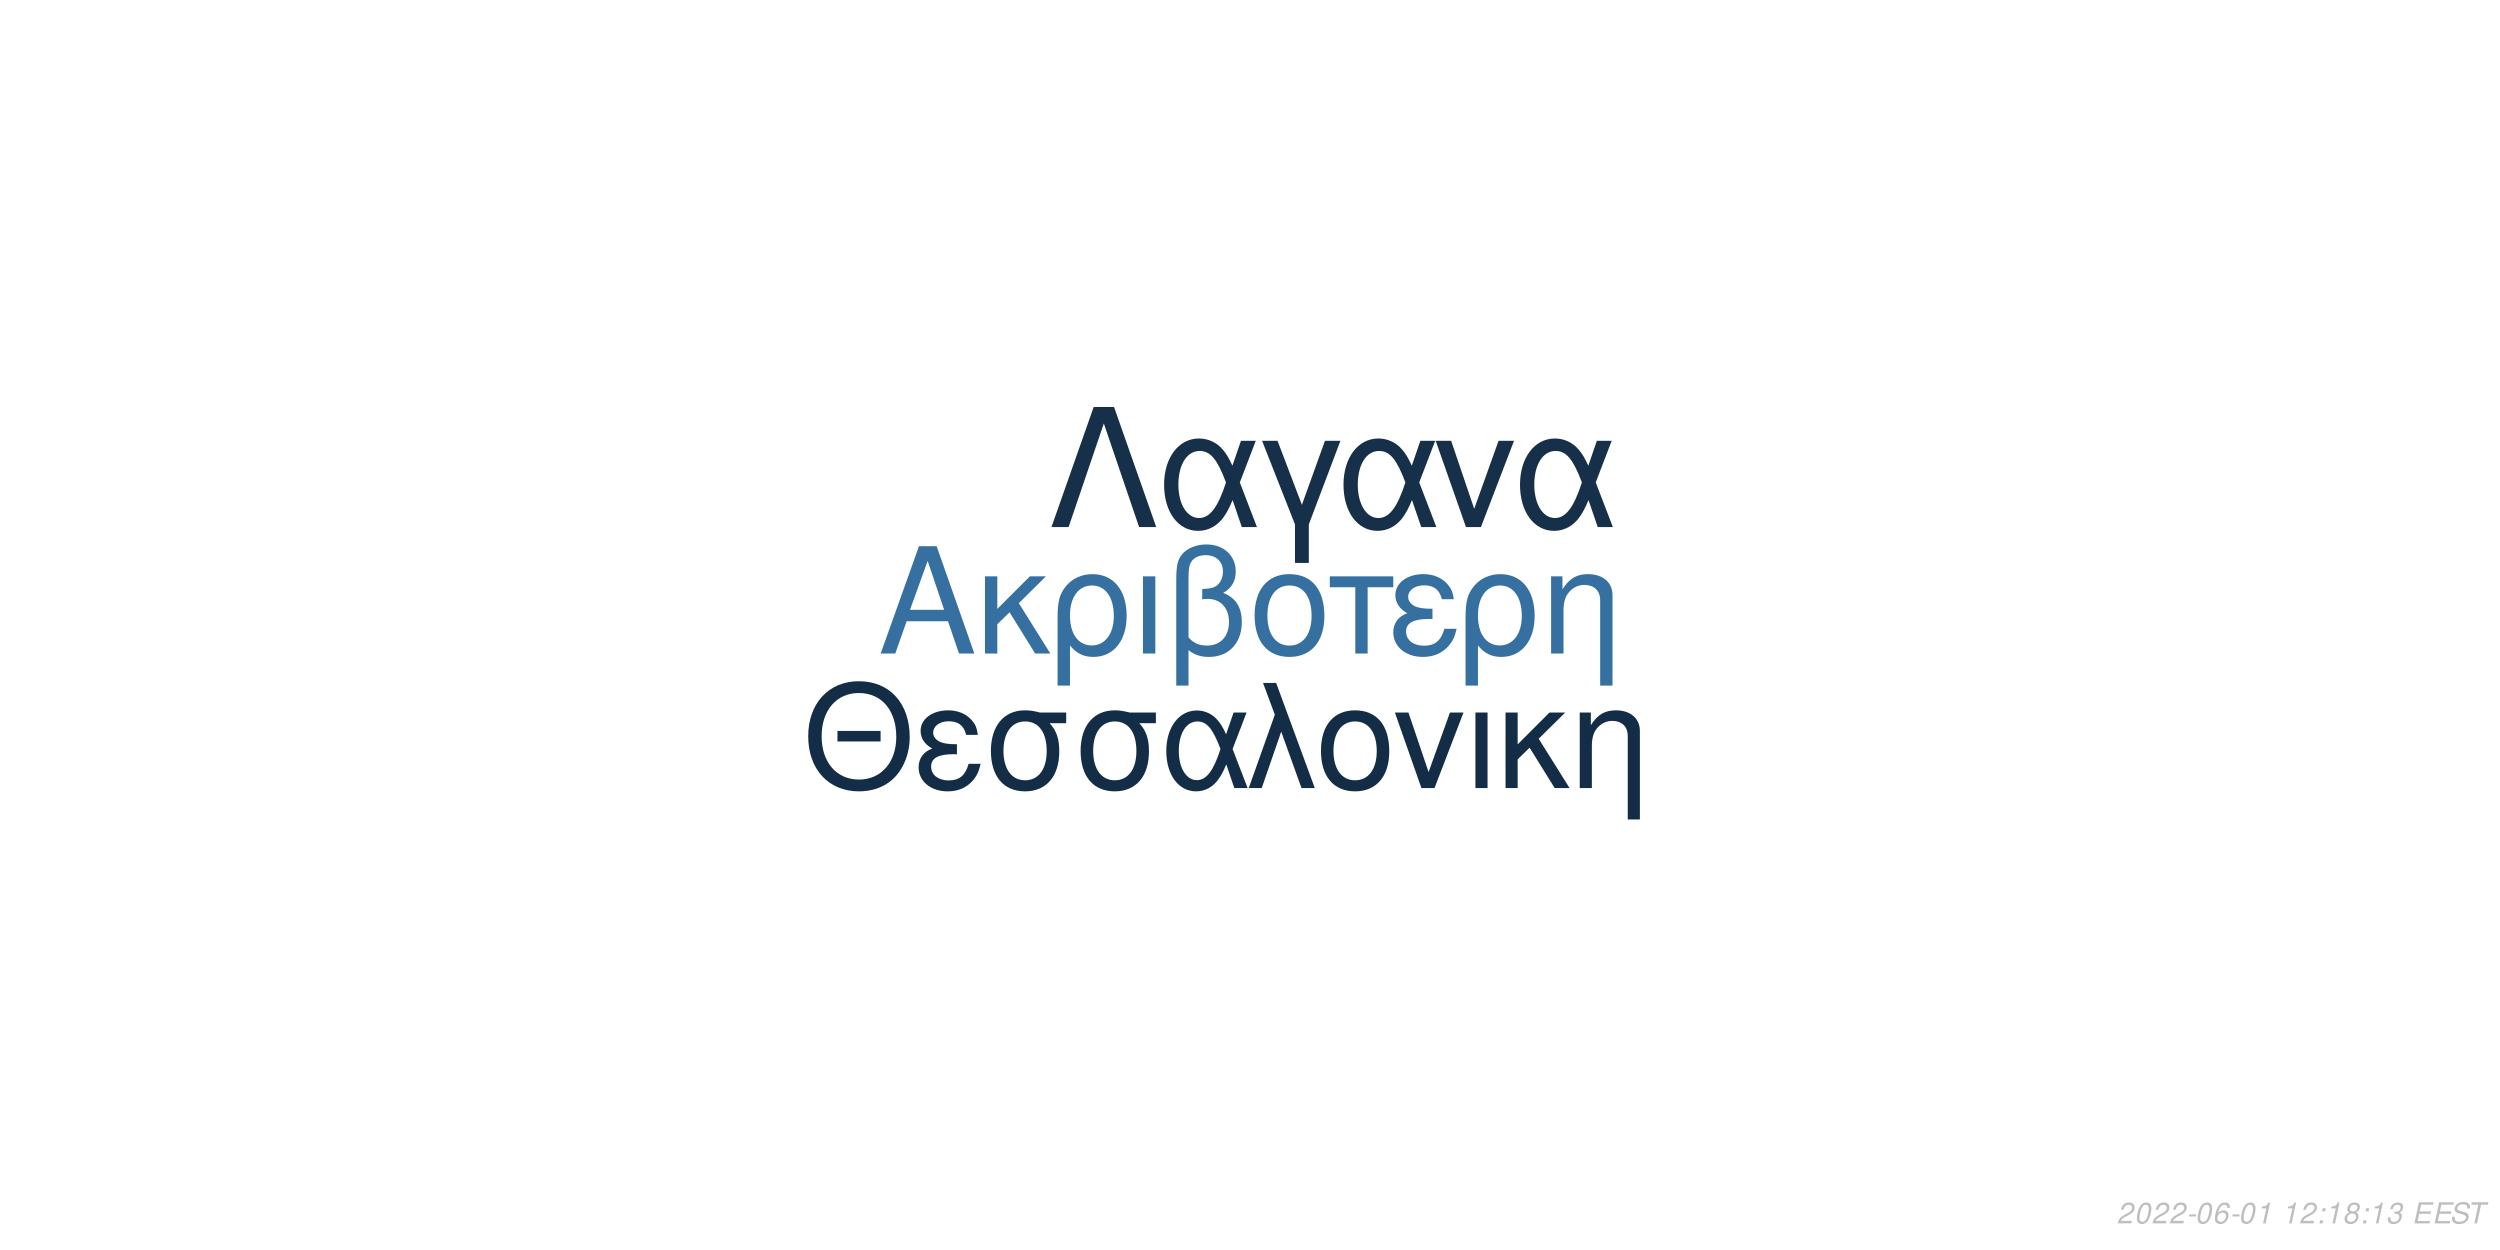
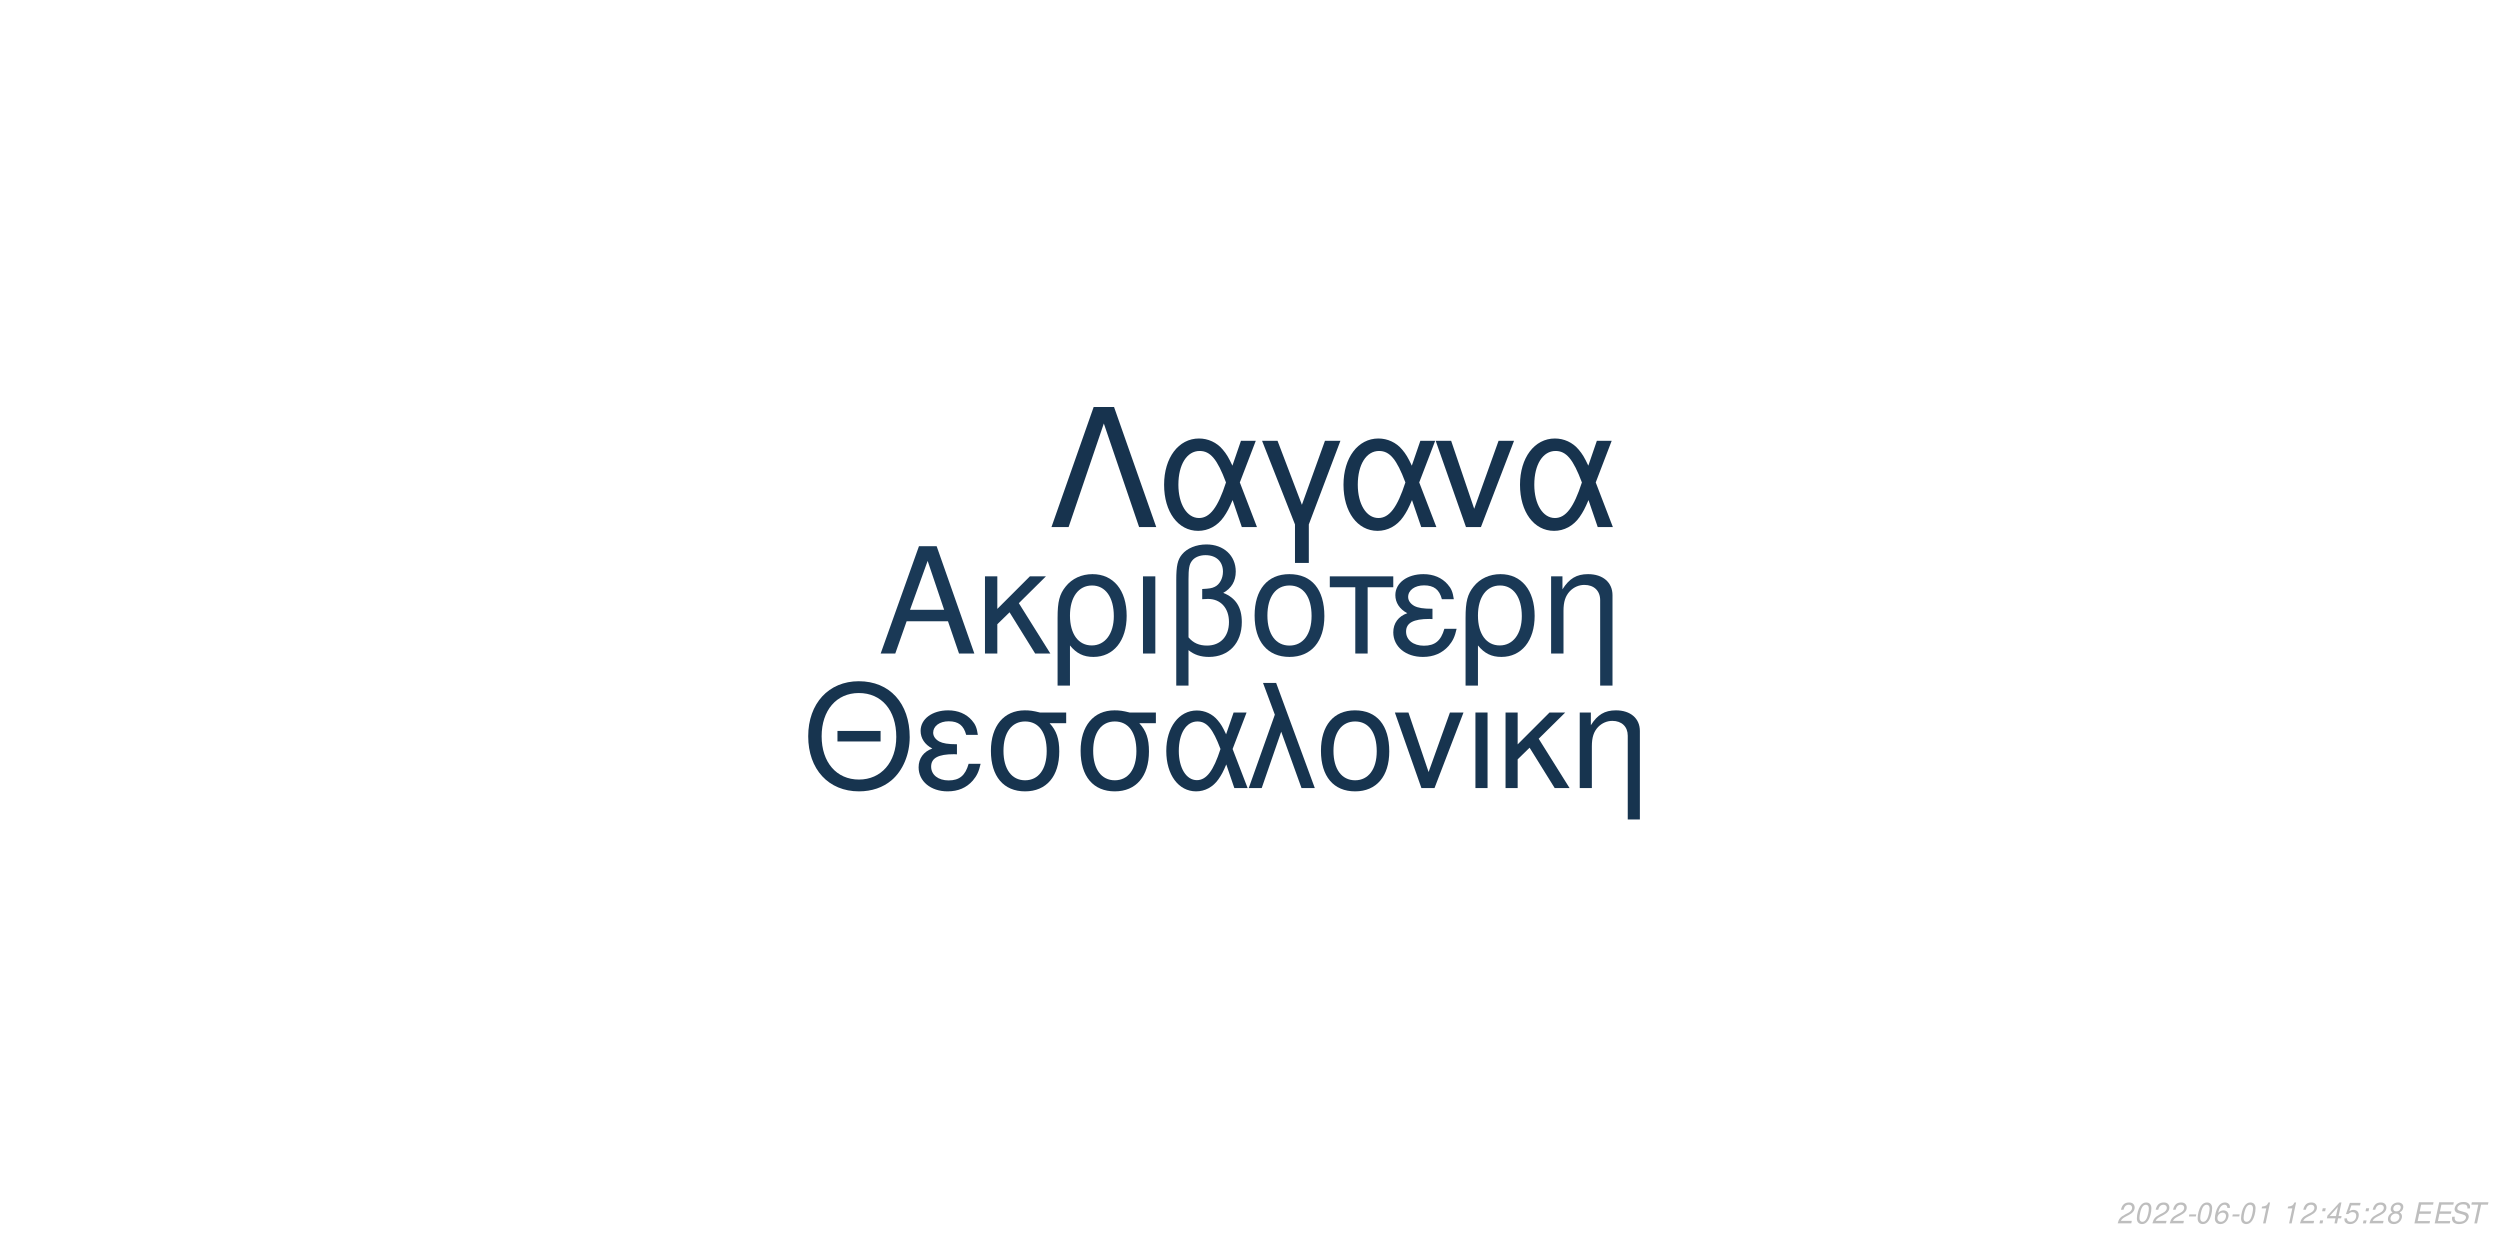
<svg xmlns="http://www.w3.org/2000/svg" xmlns:xlink="http://www.w3.org/1999/xlink" width="864pt" height="432pt" viewBox="0 0 864 432" version="1.1">
  <defs>
    <g>
      <symbol overflow="visible" id="glyph0-0">
        <path style="stroke:none;" d="" />
      </symbol>
      <symbol overflow="visible" id="glyph0-1">
        <path style="stroke:none;" d="M 24.125 -11.141 L 27.938 0 L 33.234 0 L 20.203 -37.094 L 14.094 -37.094 L 0.859 0 L 5.906 0 L 9.828 -11.141 Z M 22.797 -15.109 L 11 -15.109 L 17.094 -32.016 Z M 22.797 -15.109 " />
      </symbol>
      <symbol overflow="visible" id="glyph0-2">
        <path style="stroke:none;" d="M 7.172 -15.422 L 7.172 -26.672 L 2.906 -26.672 L 2.906 0 L 7.172 0 L 7.172 -10.125 L 11.406 -14.25 L 20.25 0 L 25.5 0 L 14.609 -17.406 L 23.969 -26.672 L 18.422 -26.672 Z M 7.172 -15.422 " />
      </symbol>
      <symbol overflow="visible" id="glyph0-3">
        <path style="stroke:none;" d="M 3 11.094 L 7.281 11.094 L 7.281 -2.797 C 9.516 -0.047 11.953 1.172 15.375 1.172 C 22.344 1.172 26.875 -4.422 26.875 -13.031 C 26.875 -21.891 22.297 -27.438 15.062 -27.438 C 11.297 -27.438 7.984 -25.906 5.797 -23.156 C 3.672 -20.516 3 -17.969 3 -12.359 Z M 14.906 -23.516 C 19.547 -23.516 22.438 -19.438 22.438 -12.922 C 22.438 -6.812 19.391 -2.797 14.812 -2.797 C 10.172 -2.797 7.281 -6.766 7.281 -13.125 C 7.281 -19.484 10.234 -23.516 14.906 -23.516 Z M 14.906 -23.516 " />
      </symbol>
      <symbol overflow="visible" id="glyph0-4">
        <path style="stroke:none;" d="M 3.516 0 L 7.781 0 L 7.781 -26.672 L 3.516 -26.672 Z M 3.516 0 " />
      </symbol>
      <symbol overflow="visible" id="glyph0-5">
        <path style="stroke:none;" d="M 4.016 11.094 L 8.25 11.094 L 8.25 -1.172 C 10.172 0.406 12.422 1.172 15.312 1.172 C 22.188 1.172 26.672 -3.609 26.672 -10.891 C 26.672 -15.984 24.578 -19.234 20.25 -20.969 C 23.109 -22.547 24.578 -25.031 24.578 -28.344 C 24.578 -33.844 20.406 -37.703 14.453 -37.703 C 10.938 -37.703 7.734 -36.391 6 -34.25 C 4.484 -32.422 4.016 -30.328 4.016 -25.391 Z M 8.25 -25.656 C 8.25 -29.359 8.5 -30.844 9.469 -32.062 C 10.375 -33.281 12.156 -34 14.094 -34 C 17.812 -34 20.156 -31.812 20.156 -28.297 C 20.156 -25.953 18.984 -23.812 17.297 -23.047 C 16.281 -22.547 15.469 -22.438 12.984 -22.297 L 12.984 -18.781 C 13.734 -18.828 14.344 -18.875 14.969 -18.875 C 19.344 -18.875 22.234 -15.719 22.234 -10.891 C 22.234 -5.906 19.281 -2.75 14.656 -2.75 C 11.953 -2.75 9.922 -3.609 8.25 -5.594 Z M 8.25 -25.656 " />
      </symbol>
      <symbol overflow="visible" id="glyph0-6">
        <path style="stroke:none;" d="M 14.094 -27.438 C 6.562 -27.438 2.094 -22.094 2.094 -13.125 C 2.094 -4.125 6.562 1.172 14.141 1.172 C 21.672 1.172 26.203 -4.172 26.203 -12.922 C 26.203 -22.188 21.828 -27.438 14.094 -27.438 Z M 14.141 -23.516 C 18.938 -23.516 21.781 -19.594 21.781 -12.984 C 21.781 -6.672 18.828 -2.75 14.141 -2.75 C 9.422 -2.75 6.516 -6.672 6.516 -13.125 C 6.516 -19.594 9.422 -23.516 14.141 -23.516 Z M 14.141 -23.516 " />
      </symbol>
      <symbol overflow="visible" id="glyph0-7">
        <path style="stroke:none;" d="M 7.891 0 L 12.156 0 L 12.156 -22.906 L 21.016 -22.906 L 21.016 -26.672 L -0.922 -26.672 L -0.922 -22.906 L 7.891 -22.906 Z M 7.891 0 " />
      </symbol>
      <symbol overflow="visible" id="glyph0-8">
        <path style="stroke:none;" d="M 14.562 -15.469 C 11.344 -15.469 9.562 -15.781 8.297 -16.438 C 6.922 -17.203 6.156 -18.328 6.156 -19.547 C 6.156 -21.891 8.453 -23.562 11.656 -23.562 C 15.062 -23.562 16.953 -22.094 17.812 -18.781 L 21.938 -18.781 C 21.578 -21.266 21.062 -22.5 19.797 -23.922 C 17.812 -26.203 14.906 -27.438 11.453 -27.438 C 5.797 -27.438 1.734 -24.375 1.734 -20.203 C 1.734 -17.609 3.156 -15.375 5.859 -13.938 C 2.797 -12.875 1.016 -10.484 1.016 -7.328 C 1.016 -2.391 5.297 1.172 11.25 1.172 C 14.969 1.172 17.906 -0.109 20.156 -2.641 C 21.578 -4.328 22.297 -5.797 22.906 -8.547 L 18.672 -8.547 C 17.5 -4.422 15.422 -2.703 11.609 -2.703 C 7.938 -2.703 5.438 -4.688 5.438 -7.578 C 5.438 -10.578 7.938 -11.953 13.484 -11.953 C 13.641 -11.953 14.094 -11.953 14.562 -11.906 Z M 14.562 -15.469 " />
      </symbol>
      <symbol overflow="visible" id="glyph0-9">
        <path style="stroke:none;" d="M 3.562 -26.672 L 3.562 0 L 7.844 0 L 7.844 -14.703 C 7.844 -17.906 8.5 -19.891 10.031 -21.531 C 11.406 -22.953 13.188 -23.719 15.062 -23.719 C 18.375 -23.719 20.516 -21.672 20.516 -18.469 L 20.516 11.094 L 24.781 11.094 L 24.781 -20.156 C 24.781 -24.578 21.469 -27.438 16.328 -27.438 C 12.359 -27.438 9.828 -25.906 7.484 -22.188 L 7.484 -26.672 Z M 3.562 -26.672 " />
      </symbol>
      <symbol overflow="visible" id="glyph1-0">
        <path style="stroke:none;" d="" />
      </symbol>
      <symbol overflow="visible" id="glyph1-1">
        <path style="stroke:none;" d="M 26.859 -19.734 L 11.953 -19.734 L 11.953 -16.094 L 26.859 -16.094 Z M 19.328 -36.922 C 8.922 -36.922 1.844 -29.25 1.844 -17.891 C 1.844 -6.484 8.875 1.141 19.391 1.141 C 23.812 1.141 27.703 -0.203 30.641 -2.688 C 34.578 -6.031 36.922 -11.656 36.922 -17.594 C 36.922 -29.297 30 -36.922 19.328 -36.922 Z M 19.328 -32.844 C 27.203 -32.844 32.281 -26.906 32.281 -17.688 C 32.281 -8.922 27.062 -2.938 19.391 -2.938 C 11.609 -2.938 6.484 -8.922 6.484 -17.891 C 6.484 -26.859 11.609 -32.844 19.328 -32.844 Z M 19.328 -32.844 " />
      </symbol>
      <symbol overflow="visible" id="glyph1-2">
        <path style="stroke:none;" d="M 14.25 -15.141 C 11.109 -15.141 9.375 -15.453 8.125 -16.094 C 6.781 -16.844 6.031 -17.938 6.031 -19.141 C 6.031 -21.422 8.266 -23.078 11.406 -23.078 C 14.75 -23.078 16.594 -21.625 17.438 -18.391 L 21.469 -18.391 C 21.125 -20.828 20.625 -22.031 19.391 -23.422 C 17.438 -25.656 14.594 -26.859 11.219 -26.859 C 5.688 -26.859 1.688 -23.875 1.688 -19.781 C 1.688 -17.234 3.094 -15.047 5.734 -13.656 C 2.734 -12.609 1 -10.266 1 -7.172 C 1 -2.344 5.188 1.141 11.016 1.141 C 14.656 1.141 17.547 -0.094 19.734 -2.594 C 21.125 -4.234 21.828 -5.688 22.422 -8.375 L 18.281 -8.375 C 17.141 -4.328 15.094 -2.641 11.359 -2.641 C 7.766 -2.641 5.328 -4.578 5.328 -7.422 C 5.328 -10.359 7.766 -11.703 13.203 -11.703 C 13.359 -11.703 13.797 -11.703 14.25 -11.656 Z M 14.25 -15.141 " />
      </symbol>
      <symbol overflow="visible" id="glyph1-3">
        <path style="stroke:none;" d="M 29 -26.109 L 19.938 -26.109 C 17.594 -26.703 16.438 -26.859 14.703 -26.859 C 7.469 -26.859 2.984 -21.469 2.984 -12.859 C 2.984 -4.031 7.375 1.141 14.797 1.141 C 22.172 1.141 26.609 -4.078 26.609 -12.656 C 26.609 -17.047 25.656 -19.828 23.266 -22.422 L 29 -22.422 Z M 14.797 -23.016 C 19.531 -23.016 22.266 -19.234 22.266 -12.75 C 22.266 -6.531 19.438 -2.688 14.797 -2.688 C 10.172 -2.688 7.328 -6.531 7.328 -12.859 C 7.328 -19.188 10.172 -23.016 14.797 -23.016 Z M 14.797 -23.016 " />
      </symbol>
      <symbol overflow="visible" id="glyph1-4">
        <path style="stroke:none;" d="M 29.344 -26.109 L 24.859 -26.109 L 22.266 -18.578 C 21.125 -21.031 20.484 -22.125 19.328 -23.469 C 17.547 -25.609 14.906 -26.812 12.156 -26.812 C 5.984 -26.812 1.594 -20.984 1.594 -12.812 C 1.594 -4.578 5.828 1.141 11.906 1.141 C 14.953 1.141 17.734 -0.344 19.625 -3.047 C 20.672 -4.531 21.281 -5.688 22.328 -8.172 L 25.109 0 L 29.703 0 L 24.516 -13.5 Z M 20.328 -13.5 C 17.891 -5.922 15.453 -2.734 12.156 -2.734 C 8.516 -2.734 5.922 -6.922 5.922 -12.812 C 5.922 -18.938 8.516 -23.016 12.359 -23.016 C 15.594 -23.016 17.688 -20.531 20.328 -13.5 Z M 20.328 -13.5 " />
      </symbol>
      <symbol overflow="visible" id="glyph1-5">
        <path style="stroke:none;" d="M 1.094 0 L 5.578 0 L 12.312 -19.484 L 19.328 0 L 23.922 0 L 10.562 -36.328 L 6.031 -36.328 L 10.109 -25.359 Z M 1.094 0 " />
      </symbol>
      <symbol overflow="visible" id="glyph1-6">
        <path style="stroke:none;" d="M 13.797 -26.859 C 6.422 -26.859 2.047 -21.625 2.047 -12.859 C 2.047 -4.031 6.422 1.141 13.859 1.141 C 21.234 1.141 25.656 -4.078 25.656 -12.656 C 25.656 -21.719 21.375 -26.859 13.797 -26.859 Z M 13.859 -23.016 C 18.531 -23.016 21.328 -19.188 21.328 -12.703 C 21.328 -6.531 18.438 -2.688 13.859 -2.688 C 9.219 -2.688 6.375 -6.531 6.375 -12.859 C 6.375 -19.188 9.219 -23.016 13.859 -23.016 Z M 13.859 -23.016 " />
      </symbol>
      <symbol overflow="visible" id="glyph1-7">
        <path style="stroke:none;" d="M 14.297 0 L 24.312 -26.109 L 19.625 -26.109 L 12.25 -5.531 L 5.281 -26.109 L 0.594 -26.109 L 9.766 0 Z M 14.297 0 " />
      </symbol>
      <symbol overflow="visible" id="glyph1-8">
        <path style="stroke:none;" d="M 3.438 0 L 7.625 0 L 7.625 -26.109 L 3.438 -26.109 Z M 3.438 0 " />
      </symbol>
      <symbol overflow="visible" id="glyph1-9">
        <path style="stroke:none;" d="M 7.031 -15.094 L 7.031 -26.109 L 2.844 -26.109 L 2.844 0 L 7.031 0 L 7.031 -9.922 L 11.156 -13.953 L 19.828 0 L 24.969 0 L 14.297 -17.047 L 23.469 -26.109 L 18.031 -26.109 Z M 7.031 -15.094 " />
      </symbol>
      <symbol overflow="visible" id="glyph1-10">
        <path style="stroke:none;" d="M 3.484 -26.109 L 3.484 0 L 7.672 0 L 7.672 -14.406 C 7.672 -17.547 8.328 -19.484 9.812 -21.078 C 11.156 -22.469 12.906 -23.219 14.75 -23.219 C 17.984 -23.219 20.078 -21.234 20.078 -18.094 L 20.078 10.859 L 24.266 10.859 L 24.266 -19.734 C 24.266 -24.062 21.031 -26.859 16 -26.859 C 12.109 -26.859 9.609 -25.359 7.328 -21.719 L 7.328 -26.109 Z M 3.484 -26.109 " />
      </symbol>
      <symbol overflow="visible" id="glyph2-0">
        <path style="stroke:none;" d="" />
      </symbol>
      <symbol overflow="visible" id="glyph2-1">
        <path style="stroke:none;" d="M 22.531 -41.484 L 15.484 -41.484 L 0.906 0 L 6.828 0 L 19 -35.797 L 31.188 0 L 37.109 0 Z M 22.531 -41.484 " />
      </symbol>
      <symbol overflow="visible" id="glyph2-2">
        <path style="stroke:none;" d="M 33.516 -29.812 L 28.391 -29.812 L 25.438 -21.219 C 24.125 -24.016 23.391 -25.266 22.078 -26.797 C 20.031 -29.25 17.016 -30.609 13.891 -30.609 C 6.828 -30.609 1.828 -23.953 1.828 -14.625 C 1.828 -5.234 6.656 1.312 13.594 1.312 C 17.078 1.312 20.266 -0.391 22.422 -3.469 C 23.609 -5.172 24.297 -6.484 25.5 -9.328 L 28.688 0 L 33.922 0 L 28 -15.422 Z M 23.219 -15.422 C 20.422 -6.766 17.641 -3.125 13.891 -3.125 C 9.734 -3.125 6.766 -7.906 6.766 -14.625 C 6.766 -21.625 9.734 -26.297 14.109 -26.297 C 17.812 -26.297 20.203 -23.453 23.219 -15.422 Z M 23.219 -15.422 " />
      </symbol>
      <symbol overflow="visible" id="glyph2-3">
        <path style="stroke:none;" d="M 12.062 12.406 L 16.844 12.406 L 16.844 -0.906 L 27.766 -29.812 L 22.422 -29.812 L 14.453 -7.688 L 6.031 -29.812 L 0.688 -29.812 L 12.062 -0.906 Z M 12.062 12.406 " />
      </symbol>
      <symbol overflow="visible" id="glyph2-4">
        <path style="stroke:none;" d="M 16.328 0 L 27.766 -29.812 L 22.422 -29.812 L 14 -6.312 L 6.031 -29.812 L 0.688 -29.812 L 11.156 0 Z M 16.328 0 " />
      </symbol>
      <symbol overflow="visible" id="glyph3-0">
        <path style="stroke:none;" d="" />
      </symbol>
      <symbol overflow="visible" id="glyph3-1">
        <path style="stroke:none;" d="M 5.234 -0.875 L 1.469 -0.875 C 1.641 -1.375 2.203 -1.891 3.109 -2.344 L 4.234 -2.938 C 5.562 -3.625 6.219 -4.469 6.219 -5.484 C 6.219 -5.938 6.062 -6.359 5.797 -6.656 C 5.469 -7.047 4.984 -7.234 4.312 -7.234 C 2.766 -7.234 1.891 -6.453 1.484 -4.734 L 2.375 -4.734 C 2.484 -5.188 2.609 -5.484 2.797 -5.75 C 3.094 -6.203 3.609 -6.453 4.188 -6.453 C 4.891 -6.453 5.344 -6.031 5.344 -5.375 C 5.344 -4.703 4.859 -4.094 4.016 -3.656 L 2.984 -3.125 C 1.234 -2.188 0.797 -1.656 0.344 -0.016 L 5.047 -0.016 Z M 5.234 -0.875 " />
      </symbol>
      <symbol overflow="visible" id="glyph3-2">
        <path style="stroke:none;" d="M 4.203 -7.234 C 3.375 -7.234 2.688 -6.812 2.125 -5.984 C 1.484 -5.047 0.984 -3.188 0.984 -1.734 C 0.984 -1.109 1.172 -0.562 1.484 -0.266 C 1.797 0.047 2.281 0.234 2.766 0.234 C 3.625 0.234 4.281 -0.156 4.859 -1.016 C 5.516 -1.953 6 -3.797 6 -5.266 C 6 -6.5 5.328 -7.234 4.203 -7.234 Z M 4.094 -6.453 C 4.734 -6.453 5.125 -5.984 5.125 -5.156 C 5.125 -4.203 4.781 -2.625 4.406 -1.812 C 3.984 -0.938 3.516 -0.547 2.875 -0.547 C 2.25 -0.547 1.875 -1.031 1.875 -1.828 C 1.875 -2.797 2.203 -4.344 2.594 -5.203 C 2.984 -6.047 3.453 -6.453 4.094 -6.453 Z M 4.094 -6.453 " />
      </symbol>
      <symbol overflow="visible" id="glyph3-3">
        <path style="stroke:none;" d="M 3.516 -3.125 L 1.125 -3.125 L 0.969 -2.406 L 3.359 -2.406 Z M 3.516 -3.125 " />
      </symbol>
      <symbol overflow="visible" id="glyph3-4">
        <path style="stroke:none;" d="M 6.125 -5.344 L 6.141 -5.625 C 6.141 -6.609 5.453 -7.234 4.391 -7.234 C 3.438 -7.234 2.641 -6.719 2.016 -5.703 C 1.422 -4.781 0.938 -2.953 0.938 -1.688 C 0.938 -0.516 1.688 0.234 2.859 0.234 C 3.703 0.234 4.438 -0.156 5 -0.875 C 5.406 -1.422 5.672 -2.156 5.672 -2.766 C 5.672 -3.812 4.969 -4.5 3.906 -4.5 C 3.234 -4.5 2.672 -4.234 2.094 -3.625 C 2.406 -5.375 3.234 -6.453 4.25 -6.453 C 4.703 -6.453 5.062 -6.234 5.172 -5.844 C 5.203 -5.719 5.234 -5.578 5.25 -5.344 Z M 3.656 -3.734 C 4.344 -3.734 4.797 -3.281 4.797 -2.625 C 4.797 -1.469 3.984 -0.547 2.984 -0.547 C 2.297 -0.547 1.812 -1.047 1.812 -1.766 C 1.812 -2.859 2.625 -3.734 3.656 -3.734 Z M 3.656 -3.734 " />
      </symbol>
      <symbol overflow="visible" id="glyph3-5">
        <path style="stroke:none;" d="M 3.703 -5.188 L 2.594 0 L 3.469 0 L 5.016 -7.234 L 4.438 -7.234 C 3.906 -6.156 3.688 -6.016 2.234 -5.812 L 2.109 -5.188 Z M 3.703 -5.188 " />
      </symbol>
      <symbol overflow="visible" id="glyph3-6">
        <path style="stroke:none;" d="" />
      </symbol>
      <symbol overflow="visible" id="glyph3-7">
        <path style="stroke:none;" d="M 2.359 -1.031 L 1.312 -1.031 L 1.094 0 L 2.141 0 Z M 3.266 -5.234 L 2.219 -5.234 L 2 -4.203 L 3.047 -4.203 Z M 3.266 -5.234 " />
      </symbol>
      <symbol overflow="visible" id="glyph3-8">
+         <path style="stroke:none;" d="M 3.625 -1.75 L 3.266 0 L 4.141 0 L 4.516 -1.75 L 5.562 -1.75 L 5.734 -2.531 L 4.688 -2.531 L 5.688 -7.234 L 5.016 -7.234 L 0.844 -2.672 L 0.641 -1.75 Z M 3.797 -2.531 L 1.594 -2.531 L 4.469 -5.703 Z M 3.797 -2.531 " />
+       </symbol>
+       <symbol overflow="visible" id="glyph3-9">
+         <path style="stroke:none;" d="M 6.297 -7.094 L 2.594 -7.094 L 1.234 -3.234 L 2.047 -3.234 C 2.656 -3.766 2.938 -3.906 3.531 -3.906 C 4.328 -3.906 4.797 -3.453 4.797 -2.688 C 4.797 -1.438 3.969 -0.547 2.828 -0.547 C 2.031 -0.547 1.609 -0.938 1.578 -1.734 L 0.703 -1.734 L 0.703 -1.516 C 0.703 -0.938 0.844 -0.547 1.188 -0.266 C 1.562 0.062 2.078 0.234 2.703 0.234 C 3.656 0.234 4.391 -0.156 4.984 -0.922 C 5.422 -1.5 5.672 -2.234 5.672 -2.953 C 5.672 -4 4.938 -4.672 3.812 -4.672 C 3.328 -4.672 2.906 -4.547 2.406 -4.234 L 3.109 -6.219 L 6.109 -6.219 Z M 6.297 -7.094 " />
+       </symbol>
+       <symbol overflow="visible" id="glyph3-10">
        <path style="stroke:none;" d="M 4.766 -3.797 C 5.078 -3.969 5.234 -4.078 5.438 -4.234 C 5.812 -4.594 6.062 -5.172 6.062 -5.734 C 6.062 -6.625 5.344 -7.234 4.266 -7.234 C 2.812 -7.234 1.703 -6.219 1.703 -4.875 C 1.703 -4.406 1.875 -4.125 2.359 -3.812 C 1.297 -3.312 0.75 -2.516 0.75 -1.469 C 0.75 -0.438 1.547 0.234 2.812 0.234 C 3.656 0.234 4.359 -0.094 4.938 -0.734 C 5.359 -1.234 5.609 -1.859 5.609 -2.438 C 5.609 -3.047 5.312 -3.516 4.766 -3.797 Z M 4.109 -6.453 C 4.797 -6.453 5.188 -6.125 5.188 -5.578 C 5.188 -5.266 5.062 -4.922 4.859 -4.672 C 4.562 -4.312 4.188 -4.156 3.656 -4.156 C 2.984 -4.156 2.594 -4.453 2.594 -4.984 C 2.594 -5.859 3.203 -6.453 4.109 -6.453 Z M 3.453 -3.406 C 4.234 -3.406 4.734 -2.984 4.734 -2.312 C 4.734 -1.312 3.922 -0.547 2.875 -0.547 C 2.125 -0.547 1.625 -0.969 1.625 -1.625 C 1.625 -2.609 2.438 -3.406 3.453 -3.406 Z M 3.453 -3.406 " />
      </symbol>
-       <symbol overflow="visible" id="glyph3-9">
-         <path style="stroke:none;" d="M 2.922 -3.312 C 3.125 -3.344 3.234 -3.344 3.375 -3.344 C 4.203 -3.344 4.688 -3 4.688 -2.406 C 4.688 -1.312 3.906 -0.547 2.781 -0.547 C 2.047 -0.547 1.594 -0.938 1.594 -1.562 C 1.594 -1.719 1.609 -1.844 1.656 -2.094 L 0.766 -2.094 C 0.734 -1.797 0.719 -1.641 0.719 -1.469 C 0.719 -0.375 1.406 0.234 2.641 0.234 C 3.547 0.234 4.297 -0.078 4.812 -0.656 C 5.266 -1.156 5.562 -1.875 5.562 -2.547 C 5.562 -3.125 5.344 -3.453 4.797 -3.734 C 5.641 -4.234 6.016 -4.844 6.016 -5.734 C 6.016 -6.656 5.312 -7.234 4.203 -7.234 C 3.375 -7.234 2.672 -6.938 2.188 -6.375 C 1.891 -6.031 1.703 -5.641 1.516 -4.906 L 2.391 -4.906 C 2.5 -5.359 2.594 -5.594 2.734 -5.812 C 3.047 -6.234 3.516 -6.453 4.078 -6.453 C 4.734 -6.453 5.141 -6.125 5.141 -5.578 C 5.141 -5.188 5.016 -4.797 4.797 -4.547 C 4.516 -4.234 4 -4.062 3.266 -4.062 L 3.078 -4.062 Z M 2.922 -3.312 " />
-       </symbol>
-       <symbol overflow="visible" id="glyph3-10">
+       <symbol overflow="visible" id="glyph3-11">
        <path style="stroke:none;" d="M 2.547 -3.312 L 6.5 -3.312 L 6.688 -4.141 L 2.719 -4.141 L 3.219 -6.469 L 7.344 -6.469 L 7.516 -7.297 L 2.453 -7.297 L 0.906 0 L 6.125 0 L 6.297 -0.812 L 2.016 -0.812 Z M 2.547 -3.312 " />
      </symbol>
-       <symbol overflow="visible" id="glyph3-11">
+       <symbol overflow="visible" id="glyph3-12">
        <path style="stroke:none;" d="M 7.062 -5.156 C 7.125 -5.438 7.141 -5.562 7.141 -5.703 C 7.141 -6.156 6.938 -6.594 6.594 -6.891 C 6.188 -7.25 5.656 -7.406 4.875 -7.406 C 3.844 -7.406 3.047 -7.125 2.5 -6.562 C 2.094 -6.141 1.781 -5.438 1.781 -4.922 C 1.781 -4.297 2.219 -3.766 2.891 -3.562 L 4.594 -3.094 C 5.406 -2.859 5.734 -2.578 5.734 -2.094 C 5.734 -1.781 5.547 -1.406 5.266 -1.141 C 4.844 -0.766 4.266 -0.578 3.453 -0.578 C 2.328 -0.578 1.812 -0.984 1.812 -1.906 C 1.812 -2.047 1.812 -2.125 1.844 -2.312 L 0.984 -2.312 C 0.906 -2.062 0.891 -1.906 0.891 -1.688 C 0.891 -0.484 1.797 0.234 3.297 0.234 C 4.359 0.234 5.234 -0.062 5.812 -0.609 C 6.344 -1.078 6.688 -1.797 6.688 -2.375 C 6.688 -2.641 6.609 -2.906 6.453 -3.156 C 6.234 -3.5 5.938 -3.703 5.469 -3.828 L 3.75 -4.312 C 2.984 -4.547 2.734 -4.734 2.734 -5.188 C 2.734 -5.547 2.875 -5.844 3.188 -6.109 C 3.547 -6.438 4.031 -6.594 4.703 -6.594 C 5.266 -6.594 5.688 -6.484 5.906 -6.297 C 6.094 -6.125 6.219 -5.797 6.219 -5.516 C 6.219 -5.422 6.203 -5.344 6.188 -5.156 Z M 7.062 -5.156 " />
      </symbol>
-       <symbol overflow="visible" id="glyph3-12">
+       <symbol overflow="visible" id="glyph3-13">
        <path style="stroke:none;" d="M 4.938 -6.469 L 7.312 -6.469 L 7.484 -7.297 L 1.75 -7.297 L 1.578 -6.469 L 3.984 -6.469 L 2.609 0 L 3.547 0 Z M 4.938 -6.469 " />
      </symbol>
    </g>
  </defs>
  <g id="surface1">
    <rect x="0" y="0" width="864" height="432" style="fill:rgb(100%,100%,100%);fill-opacity:1;stroke:none;" />
-     <g style="fill:rgb(21.176%,43.922%,62.745%);fill-opacity:1;">
+     <g style="fill:rgb(10.196%,22.353%,33.725%);fill-opacity:1;">
      <use xlink:href="#glyph0-1" x="303.5" y="225.861" />
      <use xlink:href="#glyph0-2" x="337.5" y="225.861" />
      <use xlink:href="#glyph0-3" x="362.5" y="225.861" />
      <use xlink:href="#glyph0-4" x="391.5" y="225.861" />
      <use xlink:href="#glyph0-5" x="402.5" y="225.861" />
      <use xlink:href="#glyph0-6" x="431.5" y="225.861" />
      <use xlink:href="#glyph0-7" x="460.5" y="225.861" />
      <use xlink:href="#glyph0-8" x="480.5" y="225.861" />
      <use xlink:href="#glyph0-3" x="503.5" y="225.861" />
      <use xlink:href="#glyph0-9" x="532.5" y="225.861" />
    </g>
-     <g style="fill:rgb(7.843%,17.647%,27.451%);fill-opacity:1;">
+     <g style="fill:rgb(9.02%,20.392%,30.98%);fill-opacity:1;">
      <use xlink:href="#glyph1-1" x="277.473" y="272.354" />
      <use xlink:href="#glyph1-2" x="316.473" y="272.354" />
      <use xlink:href="#glyph1-3" x="339.473" y="272.354" />
      <use xlink:href="#glyph1-3" x="370.473" y="272.354" />
      <use xlink:href="#glyph1-4" x="401.473" y="272.354" />
      <use xlink:href="#glyph1-5" x="430.473" y="272.354" />
      <use xlink:href="#glyph1-6" x="454.473" y="272.354" />
      <use xlink:href="#glyph1-7" x="481.473" y="272.354" />
      <use xlink:href="#glyph1-8" x="506.473" y="272.354" />
      <use xlink:href="#glyph1-9" x="517.473" y="272.354" />
      <use xlink:href="#glyph1-10" x="542.473" y="272.354" />
    </g>
-     <g style="fill:rgb(8.627%,18.824%,29.02%);fill-opacity:1;">
+     <g style="fill:rgb(9.02%,20%,30.588%);fill-opacity:1;">
      <use xlink:href="#glyph2-1" x="362.484" y="182.152" />
      <use xlink:href="#glyph2-2" x="400.484" y="182.152" />
      <use xlink:href="#glyph2-3" x="435.484" y="182.152" />
      <use xlink:href="#glyph2-2" x="462.484" y="182.152" />
      <use xlink:href="#glyph2-4" x="495.484" y="182.152" />
      <use xlink:href="#glyph2-2" x="523.484" y="182.152" />
    </g>
    <g style="fill:rgb(74.51%,74.51%,74.51%);fill-opacity:1;">
      <use xlink:href="#glyph3-1" x="731.52" y="422.81" />
      <use xlink:href="#glyph3-2" x="737.52" y="422.81" />
      <use xlink:href="#glyph3-1" x="743.52" y="422.81" />
      <use xlink:href="#glyph3-1" x="749.52" y="422.81" />
      <use xlink:href="#glyph3-3" x="755.52" y="422.81" />
      <use xlink:href="#glyph3-2" x="758.52" y="422.81" />
      <use xlink:href="#glyph3-4" x="764.52" y="422.81" />
      <use xlink:href="#glyph3-3" x="770.52" y="422.81" />
      <use xlink:href="#glyph3-2" x="773.52" y="422.81" />
      <use xlink:href="#glyph3-5" x="779.52" y="422.81" />
      <use xlink:href="#glyph3-6" x="785.52" y="422.81" />
      <use xlink:href="#glyph3-5" x="788.52" y="422.81" />
      <use xlink:href="#glyph3-1" x="794.52" y="422.81" />
      <use xlink:href="#glyph3-7" x="800.52" y="422.81" />
-       <use xlink:href="#glyph3-5" x="803.52" y="422.81" />
-       <use xlink:href="#glyph3-8" x="809.52" y="422.81" />
+       <use xlink:href="#glyph3-8" x="803.52" y="422.81" />
+       <use xlink:href="#glyph3-9" x="809.52" y="422.81" />
      <use xlink:href="#glyph3-7" x="815.52" y="422.81" />
-       <use xlink:href="#glyph3-5" x="818.52" y="422.81" />
-       <use xlink:href="#glyph3-9" x="824.52" y="422.81" />
+       <use xlink:href="#glyph3-1" x="818.52" y="422.81" />
+       <use xlink:href="#glyph3-10" x="824.52" y="422.81" />
      <use xlink:href="#glyph3-6" x="830.52" y="422.81" />
-       <use xlink:href="#glyph3-10" x="833.52" y="422.81" />
-       <use xlink:href="#glyph3-10" x="840.52" y="422.81" />
-       <use xlink:href="#glyph3-11" x="846.52" y="422.81" />
-       <use xlink:href="#glyph3-12" x="852.52" y="422.81" />
+       <use xlink:href="#glyph3-11" x="833.52" y="422.81" />
+       <use xlink:href="#glyph3-11" x="840.52" y="422.81" />
+       <use xlink:href="#glyph3-12" x="846.52" y="422.81" />
+       <use xlink:href="#glyph3-13" x="852.52" y="422.81" />
    </g>
  </g>
</svg>
